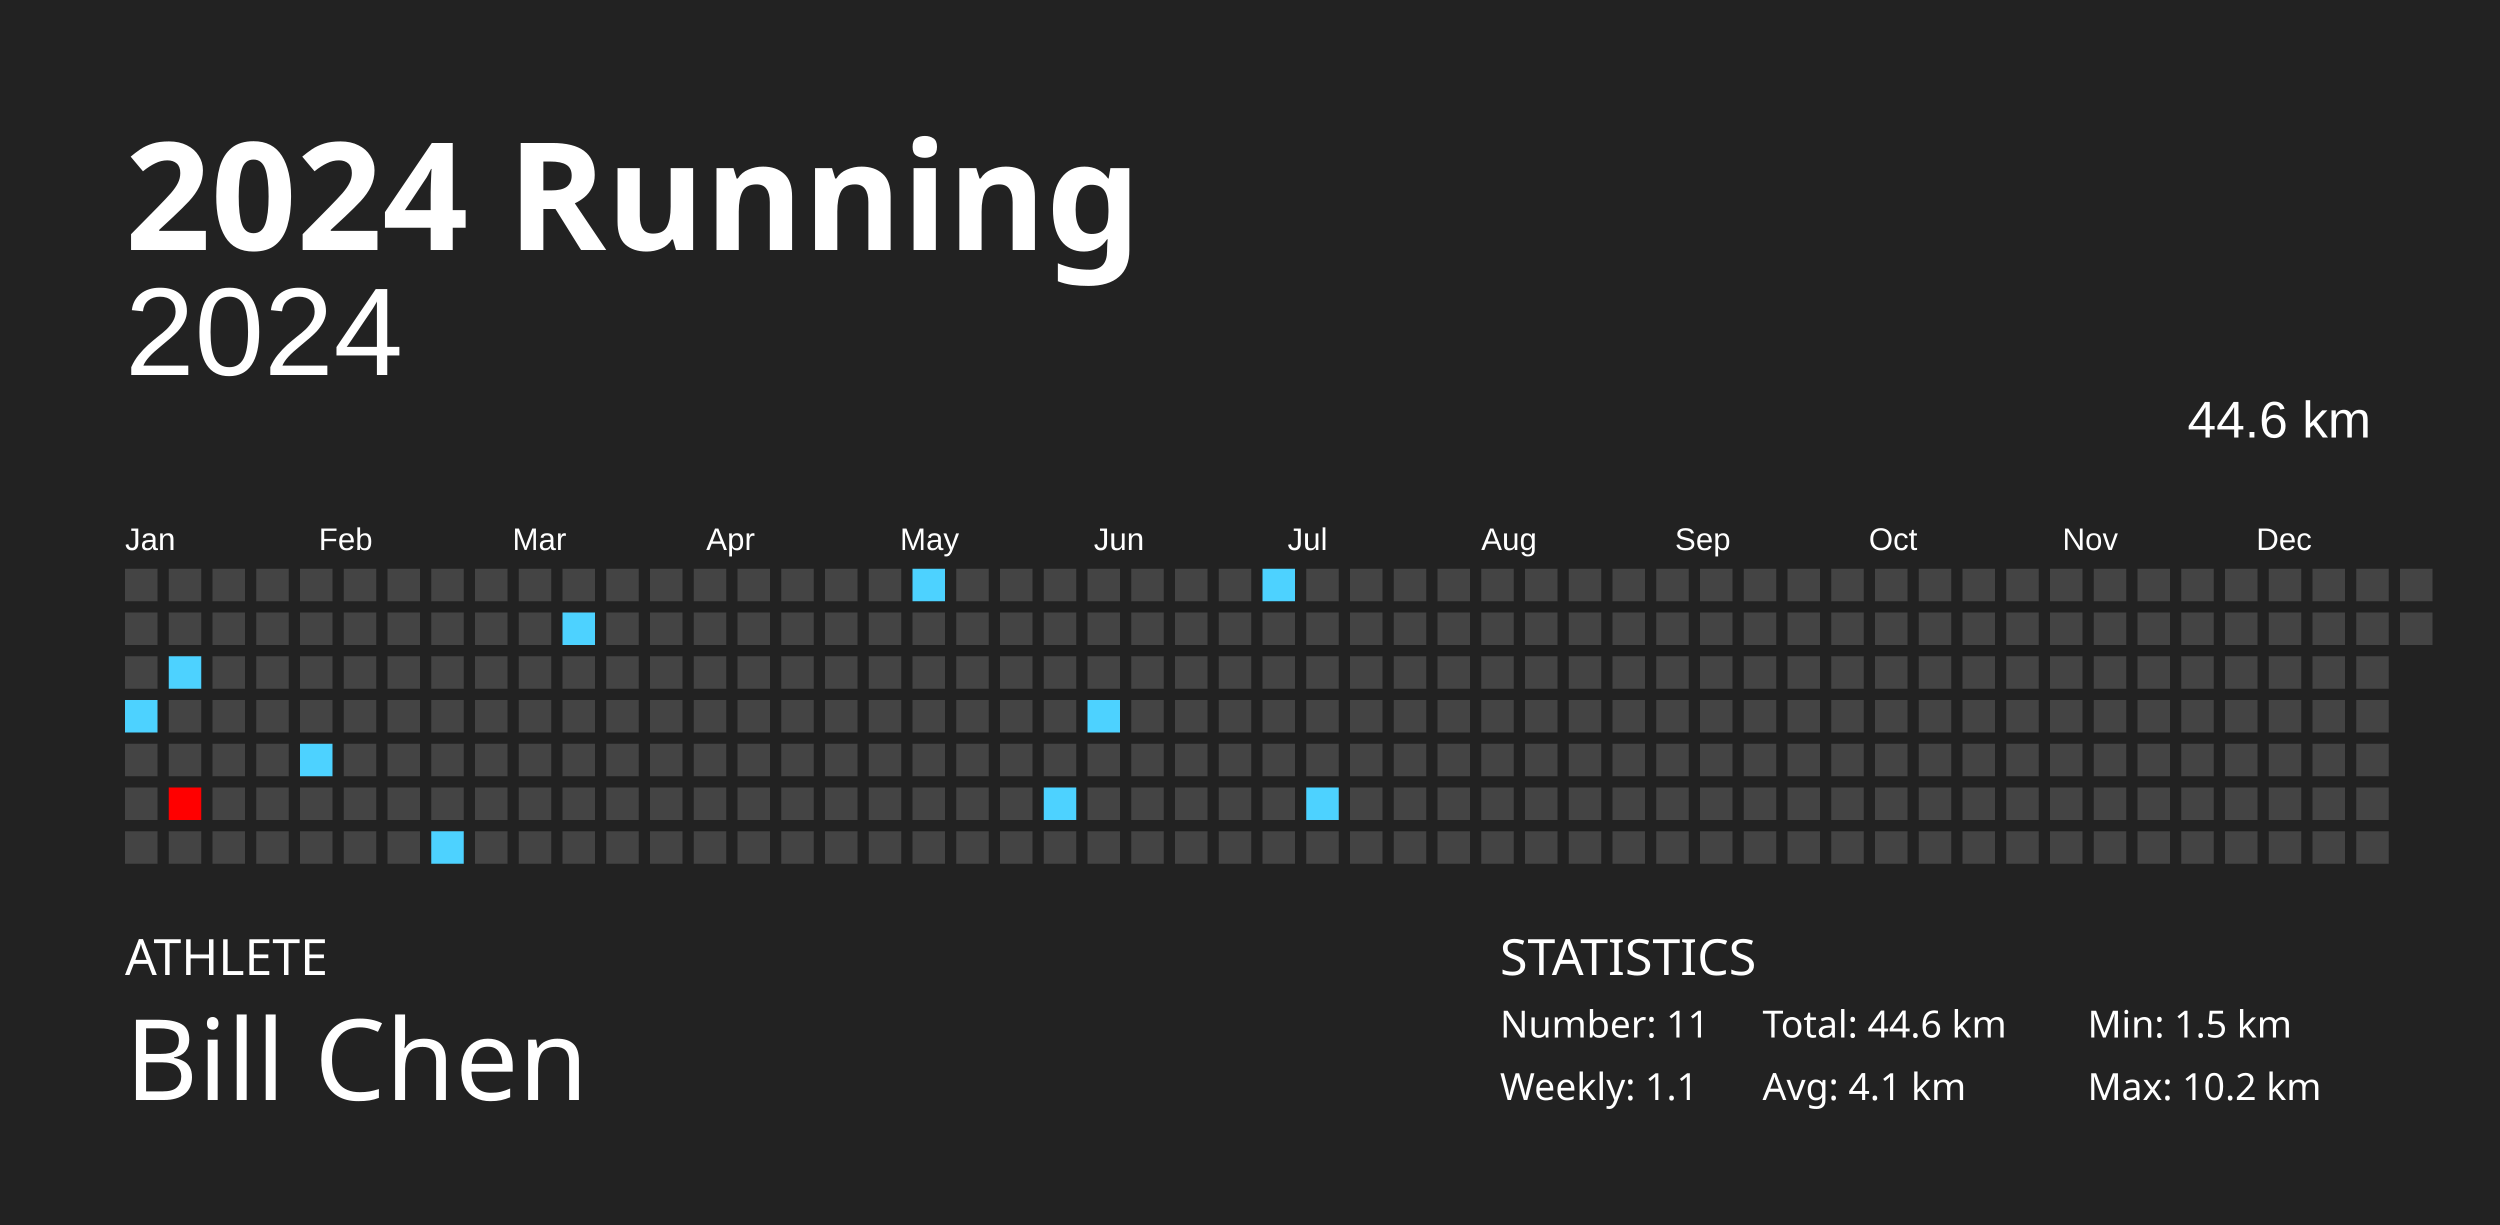
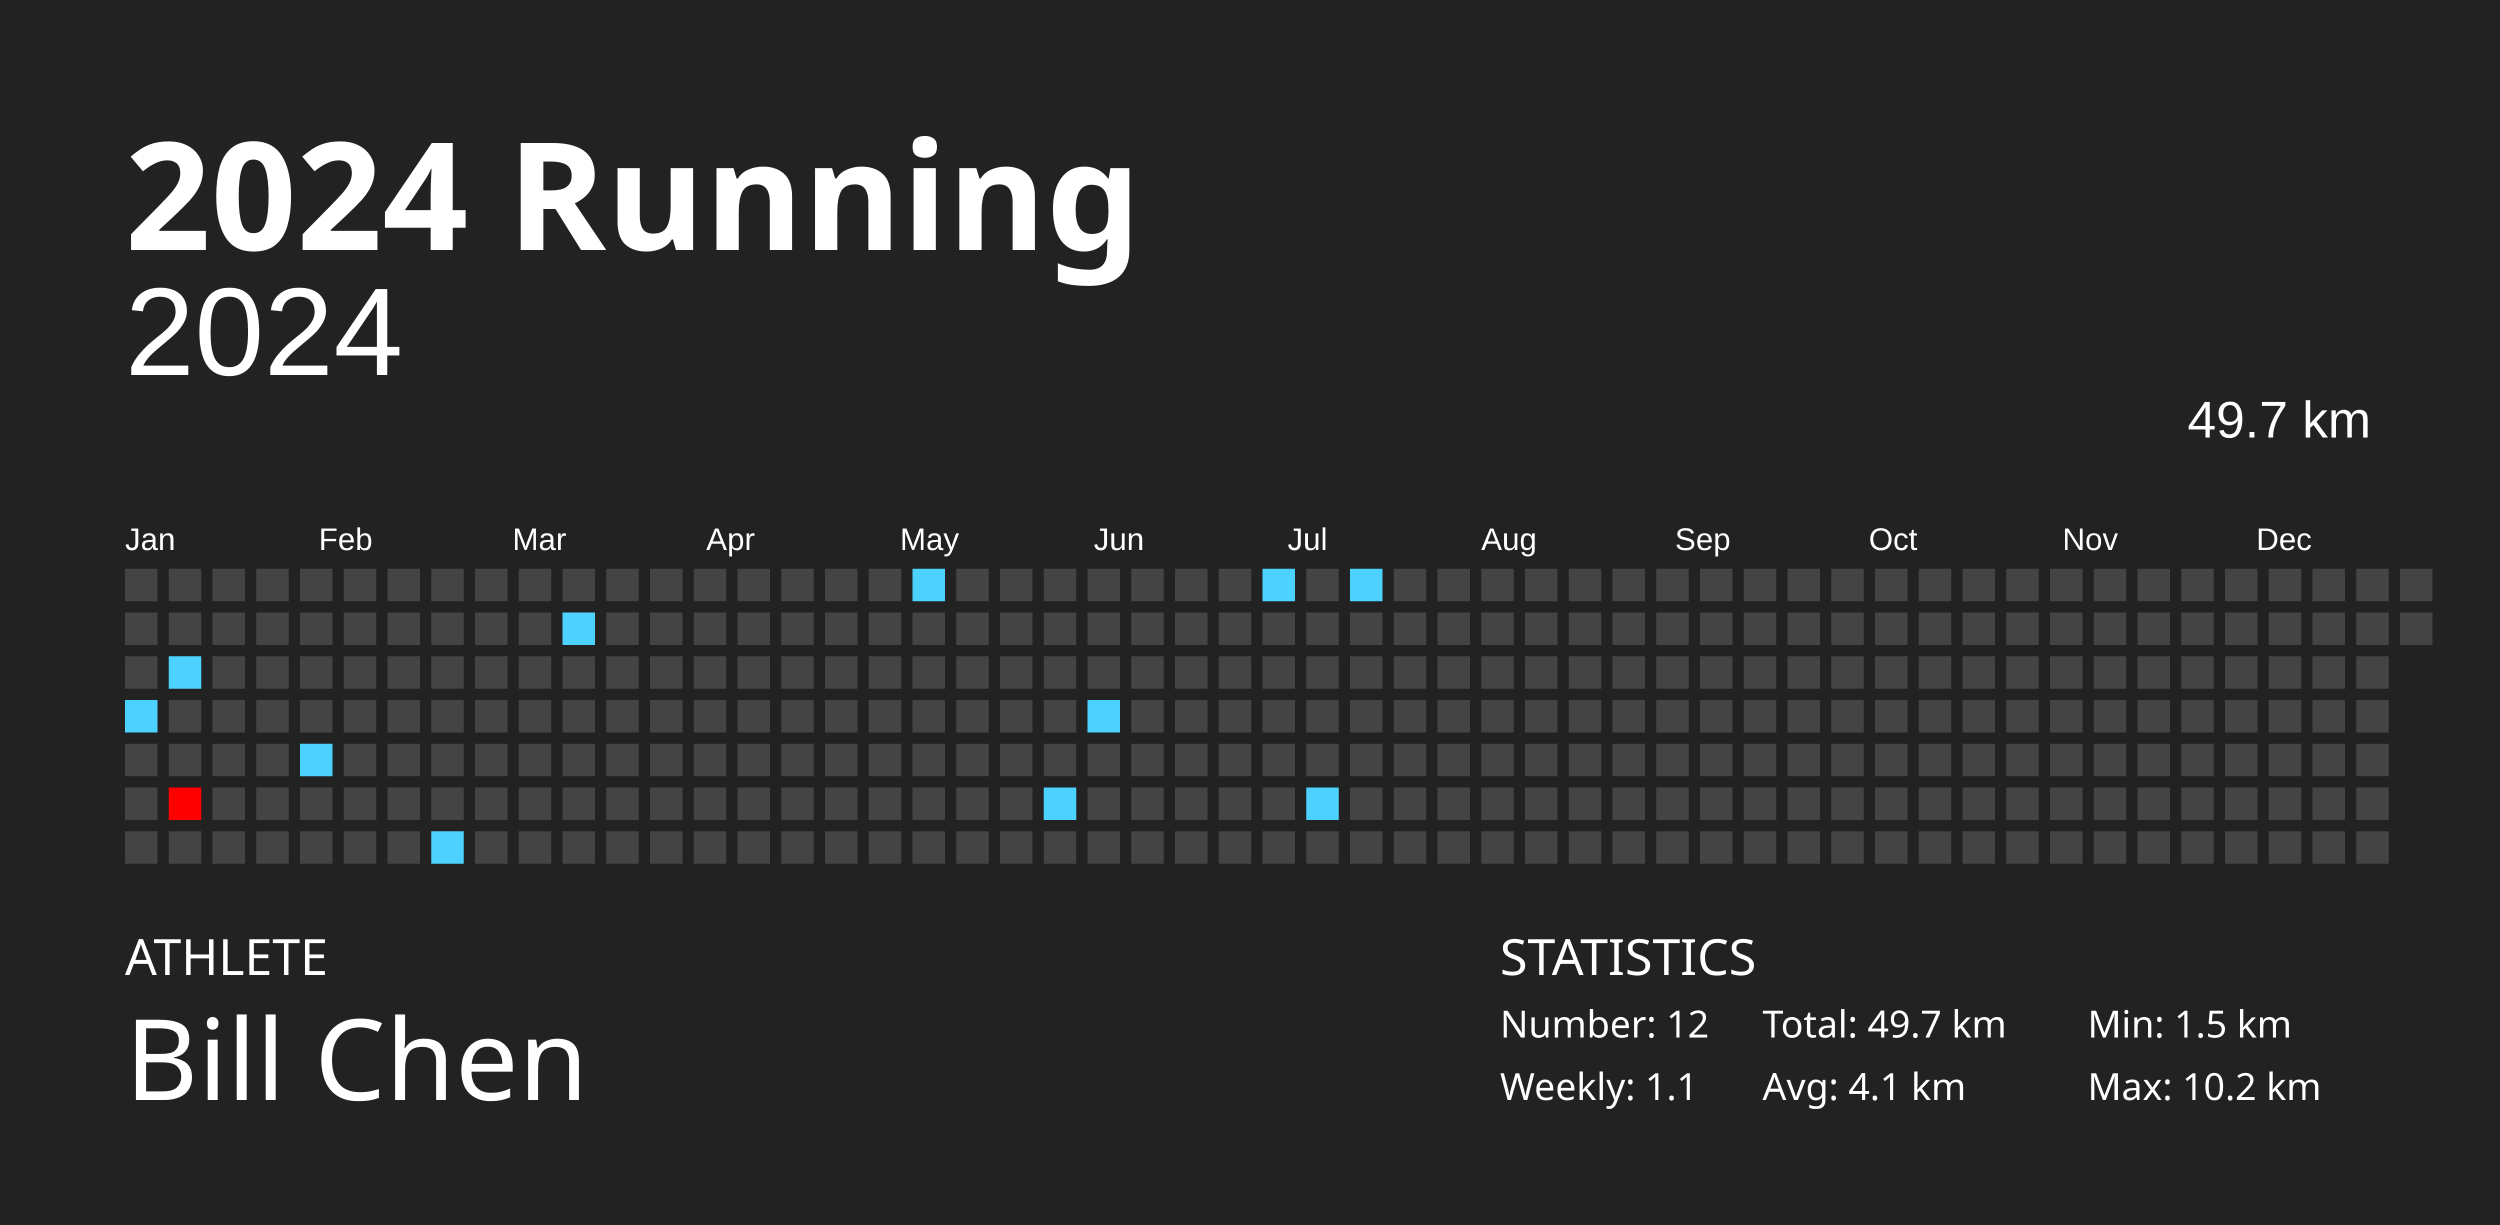
<svg xmlns="http://www.w3.org/2000/svg" baseProfile="full" height="98mm" version="1.1" viewBox="0,0,200,98" width="200mm">
  <defs />
  <rect fill="#222222" height="98" width="200" x="0" y="0" />
  <text fill="#FFFFFF" style="font-size:12px; font-family:Futura; font-weight:bold;" x="10" y="20">2024 Running</text>
  <text fill="#FFFFFF" style="font-size:4px; font-family:Futura" x="10" y="78">ATHLETE</text>
  <text fill="#FFFFFF" style="font-size:9px; font-family:Futura" x="10" y="88">Bill Chen</text>
  <text fill="#FFFFFF" style="font-size:4px; font-family:Futura" x="120" y="78">STATISTICS</text>
-   <text fill="#FFFFFF" style="font-size:3px; font-family:Futura" x="120" y="83">Number: 11</text>
+   <text fill="#FFFFFF" style="font-size:3px; font-family:Futura" x="120" y="83">Number: 12</text>
  <text fill="#FFFFFF" style="font-size:3px; font-family:Futura" x="120" y="88">Weekly: 1.1</text>
-   <text fill="#FFFFFF" style="font-size:3px; font-family:Futura" x="141" y="83">Total: 44.6 km</text>
+   <text fill="#FFFFFF" style="font-size:3px; font-family:Futura" x="141" y="83">Total: 49.7 km</text>
  <text fill="#FFFFFF" style="font-size:3px; font-family:Futura" x="141" y="88">Avg: 4.1 km</text>
  <text fill="#FFFFFF" style="font-size:3px; font-family:Futura" x="167" y="83">Min: 1.5 km</text>
  <text fill="#FFFFFF" style="font-size:3px; font-family:Futura" x="167" y="88">Max: 10.2 km</text>
  <text alignment-baseline="hanging" fill="#FFFFFF" style="font-size:10.0px; font-family:Arial;" x="10" y="30">2024</text>
-   <text alignment-baseline="hanging" fill="#FFFFFF" style="font-size:4.125px; font-family:Arial;" x="175" y="35">44.6 km</text>
+   <text alignment-baseline="hanging" fill="#FFFFFF" style="font-size:4.125px; font-family:Arial;" x="175" y="35">49.7 km</text>
  <text fill="#FFFFFF" style="font-size:2.5px; font-family:Arial" x="10.0" y="44">Jan</text>
  <text fill="#FFFFFF" style="font-size:2.5px; font-family:Arial" x="25.5" y="44">Feb</text>
  <text fill="#FFFFFF" style="font-size:2.5px; font-family:Arial" x="41.0" y="44">Mar</text>
  <text fill="#FFFFFF" style="font-size:2.5px; font-family:Arial" x="56.5" y="44">Apr</text>
  <text fill="#FFFFFF" style="font-size:2.5px; font-family:Arial" x="72.0" y="44">May</text>
  <text fill="#FFFFFF" style="font-size:2.5px; font-family:Arial" x="87.5" y="44">Jun</text>
  <text fill="#FFFFFF" style="font-size:2.5px; font-family:Arial" x="103.0" y="44">Jul</text>
  <text fill="#FFFFFF" style="font-size:2.5px; font-family:Arial" x="118.5" y="44">Aug</text>
  <text fill="#FFFFFF" style="font-size:2.5px; font-family:Arial" x="134.0" y="44">Sep</text>
  <text fill="#FFFFFF" style="font-size:2.5px; font-family:Arial" x="149.5" y="44">Oct</text>
  <text fill="#FFFFFF" style="font-size:2.5px; font-family:Arial" x="165.0" y="44">Nov</text>
  <text fill="#FFFFFF" style="font-size:2.5px; font-family:Arial" x="180.5" y="44">Dec</text>
  <rect fill="#444444" height="2.6" width="2.6" x="10.0" y="45.5" />
  <rect fill="#444444" height="2.6" width="2.6" x="10.0" y="49.0" />
  <rect fill="#444444" height="2.6" width="2.6" x="10.0" y="52.5" />
  <rect fill="#4dd2ff" height="2.6" width="2.6" x="10.0" y="56.0" />
  <rect fill="#444444" height="2.6" width="2.6" x="10.0" y="59.5" />
  <rect fill="#444444" height="2.6" width="2.6" x="10.0" y="63.0" />
  <rect fill="#444444" height="2.6" width="2.6" x="10.0" y="66.5" />
  <rect fill="#444444" height="2.6" width="2.6" x="13.5" y="45.5" />
  <rect fill="#444444" height="2.6" width="2.6" x="13.5" y="49.0" />
  <rect fill="#4dd2ff" height="2.6" width="2.6" x="13.5" y="52.5" />
  <rect fill="#444444" height="2.6" width="2.6" x="13.5" y="56.0" />
  <rect fill="#444444" height="2.6" width="2.6" x="13.5" y="59.5" />
  <rect fill="#ff0000" height="2.6" width="2.6" x="13.5" y="63.0" />
  <rect fill="#444444" height="2.6" width="2.6" x="13.5" y="66.5" />
  <rect fill="#444444" height="2.6" width="2.6" x="17.0" y="45.5" />
  <rect fill="#444444" height="2.6" width="2.6" x="17.0" y="49.0" />
  <rect fill="#444444" height="2.6" width="2.6" x="17.0" y="52.5" />
  <rect fill="#444444" height="2.6" width="2.6" x="17.0" y="56.0" />
  <rect fill="#444444" height="2.6" width="2.6" x="17.0" y="59.5" />
  <rect fill="#444444" height="2.6" width="2.6" x="17.0" y="63.0" />
  <rect fill="#444444" height="2.6" width="2.6" x="17.0" y="66.5" />
  <rect fill="#444444" height="2.6" width="2.6" x="20.5" y="45.5" />
  <rect fill="#444444" height="2.6" width="2.6" x="20.5" y="49.0" />
  <rect fill="#444444" height="2.6" width="2.6" x="20.5" y="52.5" />
  <rect fill="#444444" height="2.6" width="2.6" x="20.5" y="56.0" />
  <rect fill="#444444" height="2.6" width="2.6" x="20.5" y="59.5" />
  <rect fill="#444444" height="2.6" width="2.6" x="20.5" y="63.0" />
  <rect fill="#444444" height="2.6" width="2.6" x="20.5" y="66.5" />
  <rect fill="#444444" height="2.6" width="2.6" x="24.0" y="45.5" />
  <rect fill="#444444" height="2.6" width="2.6" x="24.0" y="49.0" />
  <rect fill="#444444" height="2.6" width="2.6" x="24.0" y="52.5" />
  <rect fill="#444444" height="2.6" width="2.6" x="24.0" y="56.0" />
  <rect fill="#4dd2ff" height="2.6" width="2.6" x="24.0" y="59.5" />
  <rect fill="#444444" height="2.6" width="2.6" x="24.0" y="63.0" />
  <rect fill="#444444" height="2.6" width="2.6" x="24.0" y="66.5" />
  <rect fill="#444444" height="2.6" width="2.6" x="27.5" y="45.5" />
  <rect fill="#444444" height="2.6" width="2.6" x="27.5" y="49.0" />
  <rect fill="#444444" height="2.6" width="2.6" x="27.5" y="52.5" />
  <rect fill="#444444" height="2.6" width="2.6" x="27.5" y="56.0" />
  <rect fill="#444444" height="2.6" width="2.6" x="27.5" y="59.5" />
  <rect fill="#444444" height="2.6" width="2.6" x="27.5" y="63.0" />
  <rect fill="#444444" height="2.6" width="2.6" x="27.5" y="66.5" />
  <rect fill="#444444" height="2.6" width="2.6" x="31.0" y="45.5" />
  <rect fill="#444444" height="2.6" width="2.6" x="31.0" y="49.0" />
  <rect fill="#444444" height="2.6" width="2.6" x="31.0" y="52.5" />
  <rect fill="#444444" height="2.6" width="2.6" x="31.0" y="56.0" />
  <rect fill="#444444" height="2.6" width="2.6" x="31.0" y="59.5" />
  <rect fill="#444444" height="2.6" width="2.6" x="31.0" y="63.0" />
  <rect fill="#444444" height="2.6" width="2.6" x="31.0" y="66.5" />
  <rect fill="#444444" height="2.6" width="2.6" x="34.5" y="45.5" />
  <rect fill="#444444" height="2.6" width="2.6" x="34.5" y="49.0" />
  <rect fill="#444444" height="2.6" width="2.6" x="34.5" y="52.5" />
  <rect fill="#444444" height="2.6" width="2.6" x="34.5" y="56.0" />
  <rect fill="#444444" height="2.6" width="2.6" x="34.5" y="59.5" />
  <rect fill="#444444" height="2.6" width="2.6" x="34.5" y="63.0" />
  <rect fill="#4dd2ff" height="2.6" width="2.6" x="34.5" y="66.5" />
  <rect fill="#444444" height="2.6" width="2.6" x="38.0" y="45.5" />
  <rect fill="#444444" height="2.6" width="2.6" x="38.0" y="49.0" />
  <rect fill="#444444" height="2.6" width="2.6" x="38.0" y="52.5" />
  <rect fill="#444444" height="2.6" width="2.6" x="38.0" y="56.0" />
  <rect fill="#444444" height="2.6" width="2.6" x="38.0" y="59.5" />
  <rect fill="#444444" height="2.6" width="2.6" x="38.0" y="63.0" />
  <rect fill="#444444" height="2.6" width="2.6" x="38.0" y="66.5" />
  <rect fill="#444444" height="2.6" width="2.6" x="41.5" y="45.5" />
  <rect fill="#444444" height="2.6" width="2.6" x="41.5" y="49.0" />
  <rect fill="#444444" height="2.6" width="2.6" x="41.5" y="52.5" />
  <rect fill="#444444" height="2.6" width="2.6" x="41.5" y="56.0" />
  <rect fill="#444444" height="2.6" width="2.6" x="41.5" y="59.5" />
  <rect fill="#444444" height="2.6" width="2.6" x="41.5" y="63.0" />
  <rect fill="#444444" height="2.6" width="2.6" x="41.5" y="66.5" />
  <rect fill="#444444" height="2.6" width="2.6" x="45.0" y="45.5" />
  <rect fill="#4dd2ff" height="2.6" width="2.6" x="45.0" y="49.0" />
  <rect fill="#444444" height="2.6" width="2.6" x="45.0" y="52.5" />
  <rect fill="#444444" height="2.6" width="2.6" x="45.0" y="56.0" />
  <rect fill="#444444" height="2.6" width="2.6" x="45.0" y="59.5" />
  <rect fill="#444444" height="2.6" width="2.6" x="45.0" y="63.0" />
  <rect fill="#444444" height="2.6" width="2.6" x="45.0" y="66.5" />
  <rect fill="#444444" height="2.6" width="2.6" x="48.5" y="45.5" />
  <rect fill="#444444" height="2.6" width="2.6" x="48.5" y="49.0" />
  <rect fill="#444444" height="2.6" width="2.6" x="48.5" y="52.5" />
  <rect fill="#444444" height="2.6" width="2.6" x="48.5" y="56.0" />
  <rect fill="#444444" height="2.6" width="2.6" x="48.5" y="59.5" />
  <rect fill="#444444" height="2.6" width="2.6" x="48.5" y="63.0" />
  <rect fill="#444444" height="2.6" width="2.6" x="48.5" y="66.5" />
  <rect fill="#444444" height="2.6" width="2.6" x="52.0" y="45.5" />
  <rect fill="#444444" height="2.6" width="2.6" x="52.0" y="49.0" />
  <rect fill="#444444" height="2.6" width="2.6" x="52.0" y="52.5" />
  <rect fill="#444444" height="2.6" width="2.6" x="52.0" y="56.0" />
  <rect fill="#444444" height="2.6" width="2.6" x="52.0" y="59.5" />
  <rect fill="#444444" height="2.6" width="2.6" x="52.0" y="63.0" />
  <rect fill="#444444" height="2.6" width="2.6" x="52.0" y="66.5" />
  <rect fill="#444444" height="2.6" width="2.6" x="55.5" y="45.5" />
  <rect fill="#444444" height="2.6" width="2.6" x="55.5" y="49.0" />
  <rect fill="#444444" height="2.6" width="2.6" x="55.5" y="52.5" />
  <rect fill="#444444" height="2.6" width="2.6" x="55.5" y="56.0" />
  <rect fill="#444444" height="2.6" width="2.6" x="55.5" y="59.5" />
  <rect fill="#444444" height="2.6" width="2.6" x="55.5" y="63.0" />
  <rect fill="#444444" height="2.6" width="2.6" x="55.5" y="66.5" />
  <rect fill="#444444" height="2.6" width="2.6" x="59.0" y="45.5" />
  <rect fill="#444444" height="2.6" width="2.6" x="59.0" y="49.0" />
  <rect fill="#444444" height="2.6" width="2.6" x="59.0" y="52.5" />
  <rect fill="#444444" height="2.6" width="2.6" x="59.0" y="56.0" />
  <rect fill="#444444" height="2.6" width="2.6" x="59.0" y="59.5" />
  <rect fill="#444444" height="2.6" width="2.6" x="59.0" y="63.0" />
  <rect fill="#444444" height="2.6" width="2.6" x="59.0" y="66.5" />
  <rect fill="#444444" height="2.6" width="2.6" x="62.5" y="45.5" />
  <rect fill="#444444" height="2.6" width="2.6" x="62.5" y="49.0" />
  <rect fill="#444444" height="2.6" width="2.6" x="62.5" y="52.5" />
  <rect fill="#444444" height="2.6" width="2.6" x="62.5" y="56.0" />
  <rect fill="#444444" height="2.6" width="2.6" x="62.5" y="59.5" />
  <rect fill="#444444" height="2.6" width="2.6" x="62.5" y="63.0" />
  <rect fill="#444444" height="2.6" width="2.6" x="62.5" y="66.5" />
  <rect fill="#444444" height="2.6" width="2.6" x="66.0" y="45.5" />
  <rect fill="#444444" height="2.6" width="2.6" x="66.0" y="49.0" />
  <rect fill="#444444" height="2.6" width="2.6" x="66.0" y="52.5" />
  <rect fill="#444444" height="2.6" width="2.6" x="66.0" y="56.0" />
  <rect fill="#444444" height="2.6" width="2.6" x="66.0" y="59.5" />
  <rect fill="#444444" height="2.6" width="2.6" x="66.0" y="63.0" />
  <rect fill="#444444" height="2.6" width="2.6" x="66.0" y="66.5" />
  <rect fill="#444444" height="2.6" width="2.6" x="69.5" y="45.5" />
  <rect fill="#444444" height="2.6" width="2.6" x="69.5" y="49.0" />
  <rect fill="#444444" height="2.6" width="2.6" x="69.5" y="52.5" />
  <rect fill="#444444" height="2.6" width="2.6" x="69.5" y="56.0" />
  <rect fill="#444444" height="2.6" width="2.6" x="69.5" y="59.5" />
  <rect fill="#444444" height="2.6" width="2.6" x="69.5" y="63.0" />
  <rect fill="#444444" height="2.6" width="2.6" x="69.5" y="66.5" />
  <rect fill="#4dd2ff" height="2.6" width="2.6" x="73.0" y="45.5" />
  <rect fill="#444444" height="2.6" width="2.6" x="73.0" y="49.0" />
  <rect fill="#444444" height="2.6" width="2.6" x="73.0" y="52.5" />
  <rect fill="#444444" height="2.6" width="2.6" x="73.0" y="56.0" />
  <rect fill="#444444" height="2.6" width="2.6" x="73.0" y="59.5" />
  <rect fill="#444444" height="2.6" width="2.6" x="73.0" y="63.0" />
  <rect fill="#444444" height="2.6" width="2.6" x="73.0" y="66.5" />
  <rect fill="#444444" height="2.6" width="2.6" x="76.5" y="45.5" />
  <rect fill="#444444" height="2.6" width="2.6" x="76.5" y="49.0" />
  <rect fill="#444444" height="2.6" width="2.6" x="76.5" y="52.5" />
  <rect fill="#444444" height="2.6" width="2.6" x="76.5" y="56.0" />
  <rect fill="#444444" height="2.6" width="2.6" x="76.5" y="59.5" />
  <rect fill="#444444" height="2.6" width="2.6" x="76.5" y="63.0" />
  <rect fill="#444444" height="2.6" width="2.6" x="76.5" y="66.5" />
  <rect fill="#444444" height="2.6" width="2.6" x="80.0" y="45.5" />
  <rect fill="#444444" height="2.6" width="2.6" x="80.0" y="49.0" />
  <rect fill="#444444" height="2.6" width="2.6" x="80.0" y="52.5" />
  <rect fill="#444444" height="2.6" width="2.6" x="80.0" y="56.0" />
  <rect fill="#444444" height="2.6" width="2.6" x="80.0" y="59.5" />
  <rect fill="#444444" height="2.6" width="2.6" x="80.0" y="63.0" />
  <rect fill="#444444" height="2.6" width="2.6" x="80.0" y="66.5" />
  <rect fill="#444444" height="2.6" width="2.6" x="83.5" y="45.5" />
  <rect fill="#444444" height="2.6" width="2.6" x="83.5" y="49.0" />
  <rect fill="#444444" height="2.6" width="2.6" x="83.5" y="52.5" />
  <rect fill="#444444" height="2.6" width="2.6" x="83.5" y="56.0" />
  <rect fill="#444444" height="2.6" width="2.6" x="83.5" y="59.5" />
  <rect fill="#4dd2ff" height="2.6" width="2.6" x="83.5" y="63.0" />
  <rect fill="#444444" height="2.6" width="2.6" x="83.5" y="66.5" />
  <rect fill="#444444" height="2.6" width="2.6" x="87.0" y="45.5" />
  <rect fill="#444444" height="2.6" width="2.6" x="87.0" y="49.0" />
  <rect fill="#444444" height="2.6" width="2.6" x="87.0" y="52.5" />
  <rect fill="#4dd2ff" height="2.6" width="2.6" x="87.0" y="56.0" />
  <rect fill="#444444" height="2.6" width="2.6" x="87.0" y="59.5" />
  <rect fill="#444444" height="2.6" width="2.6" x="87.0" y="63.0" />
  <rect fill="#444444" height="2.6" width="2.6" x="87.0" y="66.5" />
  <rect fill="#444444" height="2.6" width="2.6" x="90.5" y="45.5" />
  <rect fill="#444444" height="2.6" width="2.6" x="90.5" y="49.0" />
  <rect fill="#444444" height="2.6" width="2.6" x="90.5" y="52.5" />
  <rect fill="#444444" height="2.6" width="2.6" x="90.5" y="56.0" />
  <rect fill="#444444" height="2.6" width="2.6" x="90.5" y="59.5" />
  <rect fill="#444444" height="2.6" width="2.6" x="90.5" y="63.0" />
  <rect fill="#444444" height="2.6" width="2.6" x="90.5" y="66.5" />
  <rect fill="#444444" height="2.6" width="2.6" x="94.0" y="45.5" />
  <rect fill="#444444" height="2.6" width="2.6" x="94.0" y="49.0" />
  <rect fill="#444444" height="2.6" width="2.6" x="94.0" y="52.5" />
  <rect fill="#444444" height="2.6" width="2.6" x="94.0" y="56.0" />
  <rect fill="#444444" height="2.6" width="2.6" x="94.0" y="59.5" />
  <rect fill="#444444" height="2.6" width="2.6" x="94.0" y="63.0" />
  <rect fill="#444444" height="2.6" width="2.6" x="94.0" y="66.5" />
  <rect fill="#444444" height="2.6" width="2.6" x="97.5" y="45.5" />
  <rect fill="#444444" height="2.6" width="2.6" x="97.5" y="49.0" />
  <rect fill="#444444" height="2.6" width="2.6" x="97.5" y="52.5" />
  <rect fill="#444444" height="2.6" width="2.6" x="97.5" y="56.0" />
  <rect fill="#444444" height="2.6" width="2.6" x="97.5" y="59.5" />
  <rect fill="#444444" height="2.6" width="2.6" x="97.5" y="63.0" />
  <rect fill="#444444" height="2.6" width="2.6" x="97.5" y="66.5" />
  <rect fill="#4dd2ff" height="2.6" width="2.6" x="101.0" y="45.5" />
  <rect fill="#444444" height="2.6" width="2.6" x="101.0" y="49.0" />
  <rect fill="#444444" height="2.6" width="2.6" x="101.0" y="52.5" />
  <rect fill="#444444" height="2.6" width="2.6" x="101.0" y="56.0" />
  <rect fill="#444444" height="2.6" width="2.6" x="101.0" y="59.5" />
  <rect fill="#444444" height="2.6" width="2.6" x="101.0" y="63.0" />
  <rect fill="#444444" height="2.6" width="2.6" x="101.0" y="66.5" />
  <rect fill="#444444" height="2.6" width="2.6" x="104.5" y="45.5" />
  <rect fill="#444444" height="2.6" width="2.6" x="104.5" y="49.0" />
  <rect fill="#444444" height="2.6" width="2.6" x="104.5" y="52.5" />
  <rect fill="#444444" height="2.6" width="2.6" x="104.5" y="56.0" />
  <rect fill="#444444" height="2.6" width="2.6" x="104.5" y="59.5" />
  <rect fill="#4dd2ff" height="2.6" width="2.6" x="104.5" y="63.0" />
  <rect fill="#444444" height="2.6" width="2.6" x="104.5" y="66.5" />
-   <rect fill="#444444" height="2.6" width="2.6" x="108.0" y="45.5" />
+   <rect fill="#4dd2ff" height="2.6" width="2.6" x="108.0" y="45.5" />
  <rect fill="#444444" height="2.6" width="2.6" x="108.0" y="49.0" />
  <rect fill="#444444" height="2.6" width="2.6" x="108.0" y="52.5" />
  <rect fill="#444444" height="2.6" width="2.6" x="108.0" y="56.0" />
  <rect fill="#444444" height="2.6" width="2.6" x="108.0" y="59.5" />
  <rect fill="#444444" height="2.6" width="2.6" x="108.0" y="63.0" />
  <rect fill="#444444" height="2.6" width="2.6" x="108.0" y="66.5" />
  <rect fill="#444444" height="2.6" width="2.6" x="111.5" y="45.5" />
  <rect fill="#444444" height="2.6" width="2.6" x="111.5" y="49.0" />
  <rect fill="#444444" height="2.6" width="2.6" x="111.5" y="52.5" />
  <rect fill="#444444" height="2.6" width="2.6" x="111.5" y="56.0" />
  <rect fill="#444444" height="2.6" width="2.6" x="111.5" y="59.5" />
  <rect fill="#444444" height="2.6" width="2.6" x="111.5" y="63.0" />
  <rect fill="#444444" height="2.6" width="2.6" x="111.5" y="66.5" />
  <rect fill="#444444" height="2.6" width="2.6" x="115.0" y="45.5" />
  <rect fill="#444444" height="2.6" width="2.6" x="115.0" y="49.0" />
  <rect fill="#444444" height="2.6" width="2.6" x="115.0" y="52.5" />
  <rect fill="#444444" height="2.6" width="2.6" x="115.0" y="56.0" />
  <rect fill="#444444" height="2.6" width="2.6" x="115.0" y="59.5" />
  <rect fill="#444444" height="2.6" width="2.6" x="115.0" y="63.0" />
  <rect fill="#444444" height="2.6" width="2.6" x="115.0" y="66.5" />
  <rect fill="#444444" height="2.6" width="2.6" x="118.5" y="45.5" />
  <rect fill="#444444" height="2.6" width="2.6" x="118.5" y="49.0" />
  <rect fill="#444444" height="2.6" width="2.6" x="118.5" y="52.5" />
  <rect fill="#444444" height="2.6" width="2.6" x="118.5" y="56.0" />
  <rect fill="#444444" height="2.6" width="2.6" x="118.5" y="59.5" />
  <rect fill="#444444" height="2.6" width="2.6" x="118.5" y="63.0" />
  <rect fill="#444444" height="2.6" width="2.6" x="118.5" y="66.5" />
  <rect fill="#444444" height="2.6" width="2.6" x="122.0" y="45.5" />
  <rect fill="#444444" height="2.6" width="2.6" x="122.0" y="49.0" />
  <rect fill="#444444" height="2.6" width="2.6" x="122.0" y="52.5" />
  <rect fill="#444444" height="2.6" width="2.6" x="122.0" y="56.0" />
  <rect fill="#444444" height="2.6" width="2.6" x="122.0" y="59.5" />
  <rect fill="#444444" height="2.6" width="2.6" x="122.0" y="63.0" />
  <rect fill="#444444" height="2.6" width="2.6" x="122.0" y="66.5" />
  <rect fill="#444444" height="2.6" width="2.6" x="125.5" y="45.5" />
  <rect fill="#444444" height="2.6" width="2.6" x="125.5" y="49.0" />
  <rect fill="#444444" height="2.6" width="2.6" x="125.5" y="52.5" />
  <rect fill="#444444" height="2.6" width="2.6" x="125.5" y="56.0" />
  <rect fill="#444444" height="2.6" width="2.6" x="125.5" y="59.5" />
  <rect fill="#444444" height="2.6" width="2.6" x="125.5" y="63.0" />
  <rect fill="#444444" height="2.6" width="2.6" x="125.5" y="66.5" />
  <rect fill="#444444" height="2.6" width="2.6" x="129.0" y="45.5" />
  <rect fill="#444444" height="2.6" width="2.6" x="129.0" y="49.0" />
  <rect fill="#444444" height="2.6" width="2.6" x="129.0" y="52.5" />
  <rect fill="#444444" height="2.6" width="2.6" x="129.0" y="56.0" />
  <rect fill="#444444" height="2.6" width="2.6" x="129.0" y="59.5" />
  <rect fill="#444444" height="2.6" width="2.6" x="129.0" y="63.0" />
  <rect fill="#444444" height="2.6" width="2.6" x="129.0" y="66.5" />
  <rect fill="#444444" height="2.6" width="2.6" x="132.5" y="45.5" />
  <rect fill="#444444" height="2.6" width="2.6" x="132.5" y="49.0" />
  <rect fill="#444444" height="2.6" width="2.6" x="132.5" y="52.5" />
  <rect fill="#444444" height="2.6" width="2.6" x="132.5" y="56.0" />
  <rect fill="#444444" height="2.6" width="2.6" x="132.5" y="59.5" />
  <rect fill="#444444" height="2.6" width="2.6" x="132.5" y="63.0" />
  <rect fill="#444444" height="2.6" width="2.6" x="132.5" y="66.5" />
  <rect fill="#444444" height="2.6" width="2.6" x="136.0" y="45.5" />
  <rect fill="#444444" height="2.6" width="2.6" x="136.0" y="49.0" />
  <rect fill="#444444" height="2.6" width="2.6" x="136.0" y="52.5" />
  <rect fill="#444444" height="2.6" width="2.6" x="136.0" y="56.0" />
  <rect fill="#444444" height="2.6" width="2.6" x="136.0" y="59.5" />
  <rect fill="#444444" height="2.6" width="2.6" x="136.0" y="63.0" />
  <rect fill="#444444" height="2.6" width="2.6" x="136.0" y="66.5" />
  <rect fill="#444444" height="2.6" width="2.6" x="139.5" y="45.5" />
  <rect fill="#444444" height="2.6" width="2.6" x="139.5" y="49.0" />
  <rect fill="#444444" height="2.6" width="2.6" x="139.5" y="52.5" />
  <rect fill="#444444" height="2.6" width="2.6" x="139.5" y="56.0" />
  <rect fill="#444444" height="2.6" width="2.6" x="139.5" y="59.5" />
  <rect fill="#444444" height="2.6" width="2.6" x="139.5" y="63.0" />
  <rect fill="#444444" height="2.6" width="2.6" x="139.5" y="66.5" />
  <rect fill="#444444" height="2.6" width="2.6" x="143.0" y="45.5" />
  <rect fill="#444444" height="2.6" width="2.6" x="143.0" y="49.0" />
  <rect fill="#444444" height="2.6" width="2.6" x="143.0" y="52.5" />
  <rect fill="#444444" height="2.6" width="2.6" x="143.0" y="56.0" />
  <rect fill="#444444" height="2.6" width="2.6" x="143.0" y="59.5" />
  <rect fill="#444444" height="2.6" width="2.6" x="143.0" y="63.0" />
  <rect fill="#444444" height="2.6" width="2.6" x="143.0" y="66.5" />
  <rect fill="#444444" height="2.6" width="2.6" x="146.5" y="45.5" />
  <rect fill="#444444" height="2.6" width="2.6" x="146.5" y="49.0" />
  <rect fill="#444444" height="2.6" width="2.6" x="146.5" y="52.5" />
  <rect fill="#444444" height="2.6" width="2.6" x="146.5" y="56.0" />
  <rect fill="#444444" height="2.6" width="2.6" x="146.5" y="59.5" />
  <rect fill="#444444" height="2.6" width="2.6" x="146.5" y="63.0" />
  <rect fill="#444444" height="2.6" width="2.6" x="146.5" y="66.5" />
  <rect fill="#444444" height="2.6" width="2.6" x="150.0" y="45.5" />
  <rect fill="#444444" height="2.6" width="2.6" x="150.0" y="49.0" />
  <rect fill="#444444" height="2.6" width="2.6" x="150.0" y="52.5" />
  <rect fill="#444444" height="2.6" width="2.6" x="150.0" y="56.0" />
  <rect fill="#444444" height="2.6" width="2.6" x="150.0" y="59.5" />
  <rect fill="#444444" height="2.6" width="2.6" x="150.0" y="63.0" />
  <rect fill="#444444" height="2.6" width="2.6" x="150.0" y="66.5" />
  <rect fill="#444444" height="2.6" width="2.6" x="153.5" y="45.5" />
  <rect fill="#444444" height="2.6" width="2.6" x="153.5" y="49.0" />
  <rect fill="#444444" height="2.6" width="2.6" x="153.5" y="52.5" />
  <rect fill="#444444" height="2.6" width="2.6" x="153.5" y="56.0" />
  <rect fill="#444444" height="2.6" width="2.6" x="153.5" y="59.5" />
  <rect fill="#444444" height="2.6" width="2.6" x="153.5" y="63.0" />
  <rect fill="#444444" height="2.6" width="2.6" x="153.5" y="66.5" />
  <rect fill="#444444" height="2.6" width="2.6" x="157.0" y="45.5" />
  <rect fill="#444444" height="2.6" width="2.6" x="157.0" y="49.0" />
  <rect fill="#444444" height="2.6" width="2.6" x="157.0" y="52.5" />
  <rect fill="#444444" height="2.6" width="2.6" x="157.0" y="56.0" />
  <rect fill="#444444" height="2.6" width="2.6" x="157.0" y="59.5" />
  <rect fill="#444444" height="2.6" width="2.6" x="157.0" y="63.0" />
  <rect fill="#444444" height="2.6" width="2.6" x="157.0" y="66.5" />
  <rect fill="#444444" height="2.6" width="2.6" x="160.5" y="45.5" />
  <rect fill="#444444" height="2.6" width="2.6" x="160.5" y="49.0" />
  <rect fill="#444444" height="2.6" width="2.6" x="160.5" y="52.5" />
  <rect fill="#444444" height="2.6" width="2.6" x="160.5" y="56.0" />
  <rect fill="#444444" height="2.6" width="2.6" x="160.5" y="59.5" />
  <rect fill="#444444" height="2.6" width="2.6" x="160.5" y="63.0" />
  <rect fill="#444444" height="2.6" width="2.6" x="160.5" y="66.5" />
  <rect fill="#444444" height="2.6" width="2.6" x="164.0" y="45.5" />
  <rect fill="#444444" height="2.6" width="2.6" x="164.0" y="49.0" />
  <rect fill="#444444" height="2.6" width="2.6" x="164.0" y="52.5" />
  <rect fill="#444444" height="2.6" width="2.6" x="164.0" y="56.0" />
  <rect fill="#444444" height="2.6" width="2.6" x="164.0" y="59.5" />
  <rect fill="#444444" height="2.6" width="2.6" x="164.0" y="63.0" />
  <rect fill="#444444" height="2.6" width="2.6" x="164.0" y="66.5" />
  <rect fill="#444444" height="2.6" width="2.6" x="167.5" y="45.5" />
  <rect fill="#444444" height="2.6" width="2.6" x="167.5" y="49.0" />
  <rect fill="#444444" height="2.6" width="2.6" x="167.5" y="52.5" />
  <rect fill="#444444" height="2.6" width="2.6" x="167.5" y="56.0" />
  <rect fill="#444444" height="2.6" width="2.6" x="167.5" y="59.5" />
  <rect fill="#444444" height="2.6" width="2.6" x="167.5" y="63.0" />
  <rect fill="#444444" height="2.6" width="2.6" x="167.5" y="66.5" />
  <rect fill="#444444" height="2.6" width="2.6" x="171.0" y="45.5" />
  <rect fill="#444444" height="2.6" width="2.6" x="171.0" y="49.0" />
  <rect fill="#444444" height="2.6" width="2.6" x="171.0" y="52.5" />
  <rect fill="#444444" height="2.6" width="2.6" x="171.0" y="56.0" />
  <rect fill="#444444" height="2.6" width="2.6" x="171.0" y="59.5" />
  <rect fill="#444444" height="2.6" width="2.6" x="171.0" y="63.0" />
  <rect fill="#444444" height="2.6" width="2.6" x="171.0" y="66.5" />
  <rect fill="#444444" height="2.6" width="2.6" x="174.5" y="45.5" />
  <rect fill="#444444" height="2.6" width="2.6" x="174.5" y="49.0" />
  <rect fill="#444444" height="2.6" width="2.6" x="174.5" y="52.5" />
  <rect fill="#444444" height="2.6" width="2.6" x="174.5" y="56.0" />
  <rect fill="#444444" height="2.6" width="2.6" x="174.5" y="59.5" />
  <rect fill="#444444" height="2.6" width="2.6" x="174.5" y="63.0" />
  <rect fill="#444444" height="2.6" width="2.6" x="174.5" y="66.5" />
  <rect fill="#444444" height="2.6" width="2.6" x="178.0" y="45.5" />
  <rect fill="#444444" height="2.6" width="2.6" x="178.0" y="49.0" />
  <rect fill="#444444" height="2.6" width="2.6" x="178.0" y="52.5" />
  <rect fill="#444444" height="2.6" width="2.6" x="178.0" y="56.0" />
  <rect fill="#444444" height="2.6" width="2.6" x="178.0" y="59.5" />
  <rect fill="#444444" height="2.6" width="2.6" x="178.0" y="63.0" />
  <rect fill="#444444" height="2.6" width="2.6" x="178.0" y="66.5" />
  <rect fill="#444444" height="2.6" width="2.6" x="181.5" y="45.5" />
  <rect fill="#444444" height="2.6" width="2.6" x="181.5" y="49.0" />
  <rect fill="#444444" height="2.6" width="2.6" x="181.5" y="52.5" />
  <rect fill="#444444" height="2.6" width="2.6" x="181.5" y="56.0" />
  <rect fill="#444444" height="2.6" width="2.6" x="181.5" y="59.5" />
  <rect fill="#444444" height="2.6" width="2.6" x="181.5" y="63.0" />
  <rect fill="#444444" height="2.6" width="2.6" x="181.5" y="66.5" />
  <rect fill="#444444" height="2.6" width="2.6" x="185.0" y="45.5" />
  <rect fill="#444444" height="2.6" width="2.6" x="185.0" y="49.0" />
  <rect fill="#444444" height="2.6" width="2.6" x="185.0" y="52.5" />
  <rect fill="#444444" height="2.6" width="2.6" x="185.0" y="56.0" />
  <rect fill="#444444" height="2.6" width="2.6" x="185.0" y="59.5" />
  <rect fill="#444444" height="2.6" width="2.6" x="185.0" y="63.0" />
  <rect fill="#444444" height="2.6" width="2.6" x="185.0" y="66.5" />
  <rect fill="#444444" height="2.6" width="2.6" x="188.5" y="45.5" />
  <rect fill="#444444" height="2.6" width="2.6" x="188.5" y="49.0" />
  <rect fill="#444444" height="2.6" width="2.6" x="188.5" y="52.5" />
  <rect fill="#444444" height="2.6" width="2.6" x="188.5" y="56.0" />
  <rect fill="#444444" height="2.6" width="2.6" x="188.5" y="59.5" />
  <rect fill="#444444" height="2.6" width="2.6" x="188.5" y="63.0" />
  <rect fill="#444444" height="2.6" width="2.6" x="188.5" y="66.5" />
  <rect fill="#444444" height="2.6" width="2.6" x="192.0" y="45.5" />
  <rect fill="#444444" height="2.6" width="2.6" x="192.0" y="49.0" />
</svg>
